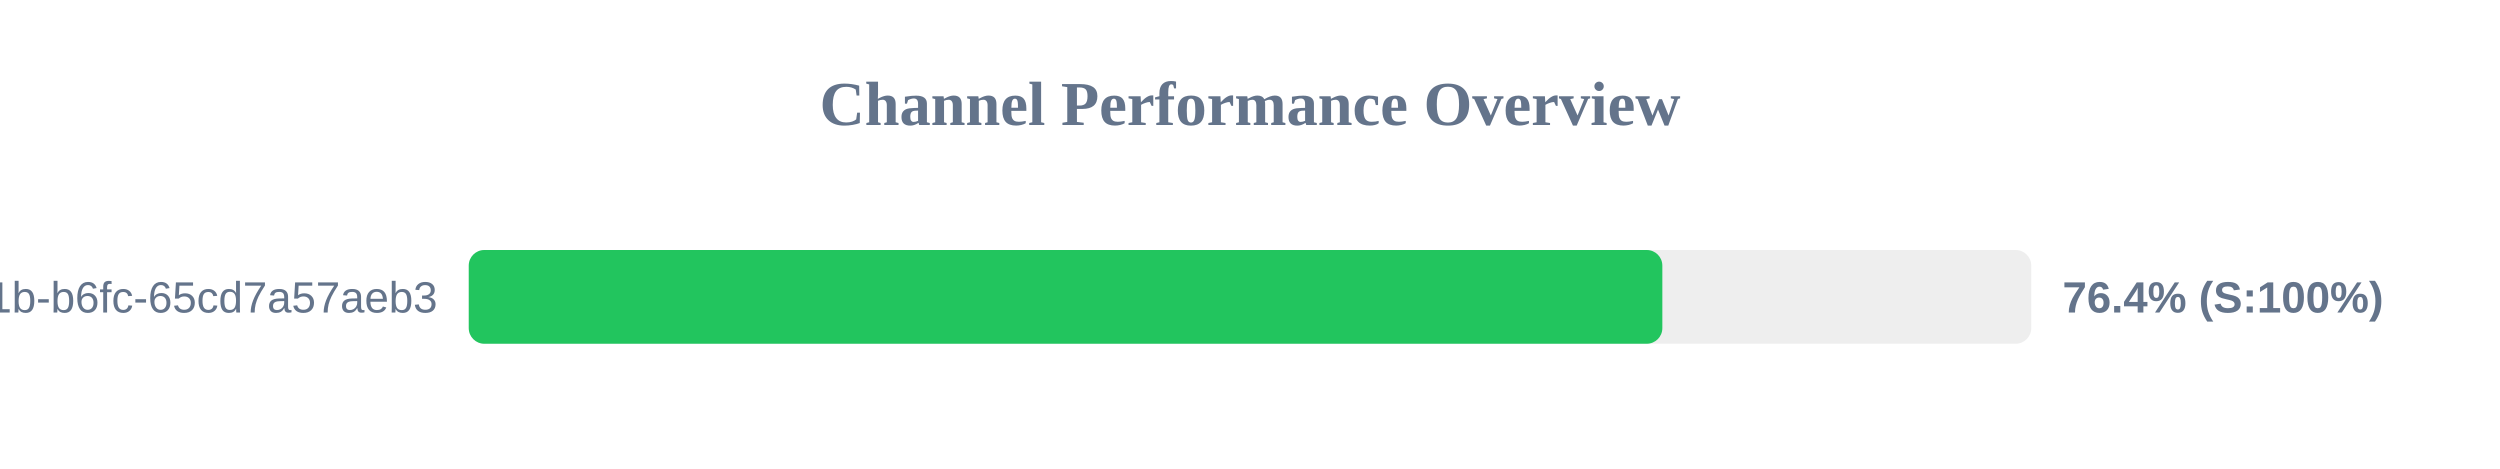
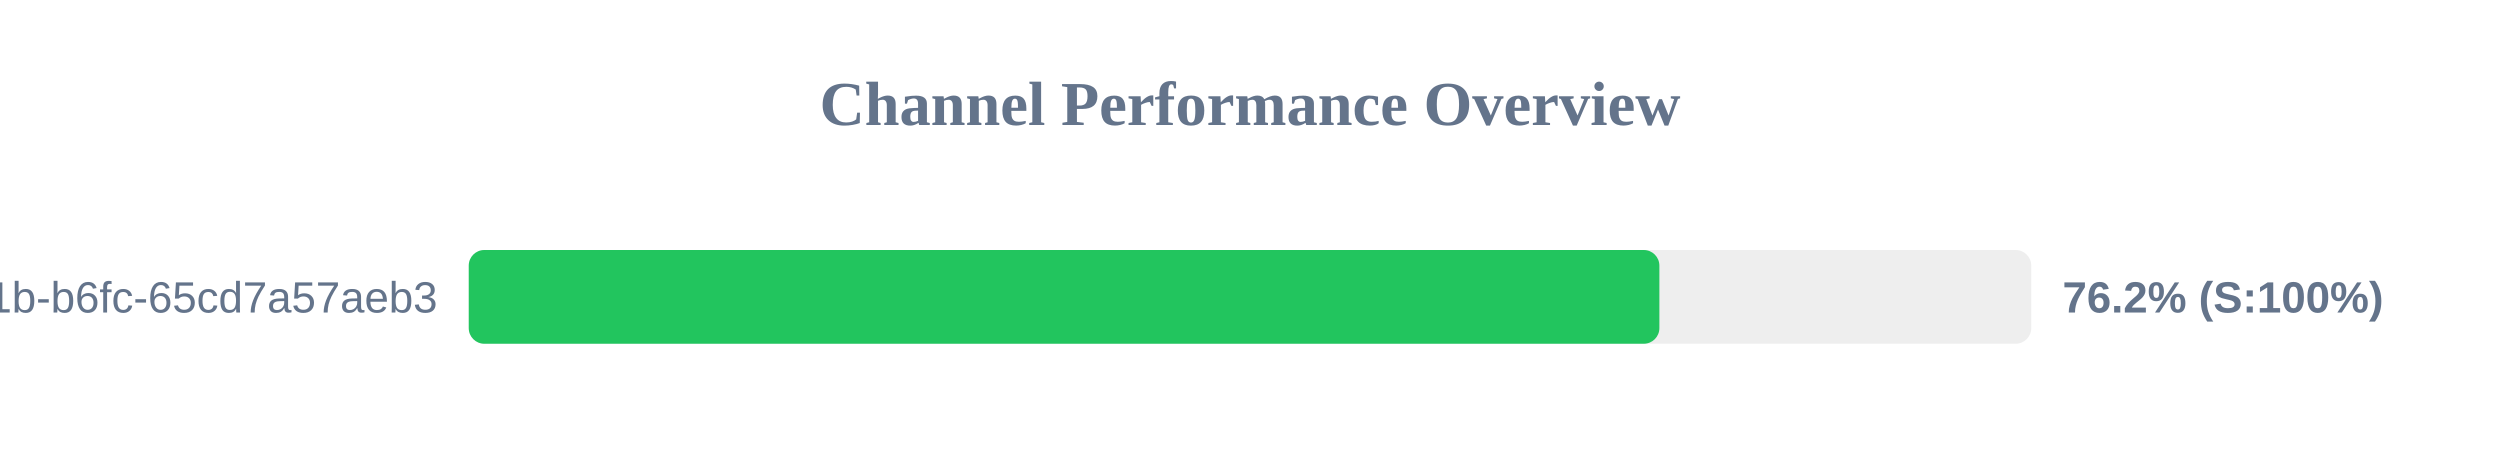
<svg xmlns="http://www.w3.org/2000/svg" width="800" height="150" version="1.1">
  <style>
        .row { font: 14px Arial; fill: #64748b; }
        .score { font: bold 14px Arial; fill: #64748b; }
    </style>
  <text x="400" y="40" text-anchor="middle" font-size="20px" font-weight="bold" fill="#64748b">Channel Performance Overview</text>
  <rect x="150" y="80" width="500" height="30" fill="#eee" rx="5" />
-   <rect x="150" y="80" width="381.95" height="30" fill="#22c55e" rx="5" />
+   <rect x="150" y="80" width="381.0" height="30" fill="#22c55e" rx="5" />
  <text x="140" y="100" text-anchor="end" class="row">?uuid=9c859345-959f-491b-b6fc-65cd7a57aeb3</text>
-   <text x="660" y="100" text-anchor="start" class="score">76.4% (S:100%)</text>
+   <text x="660" y="100" text-anchor="start" class="score">76.2% (S:100%)</text>
</svg>
